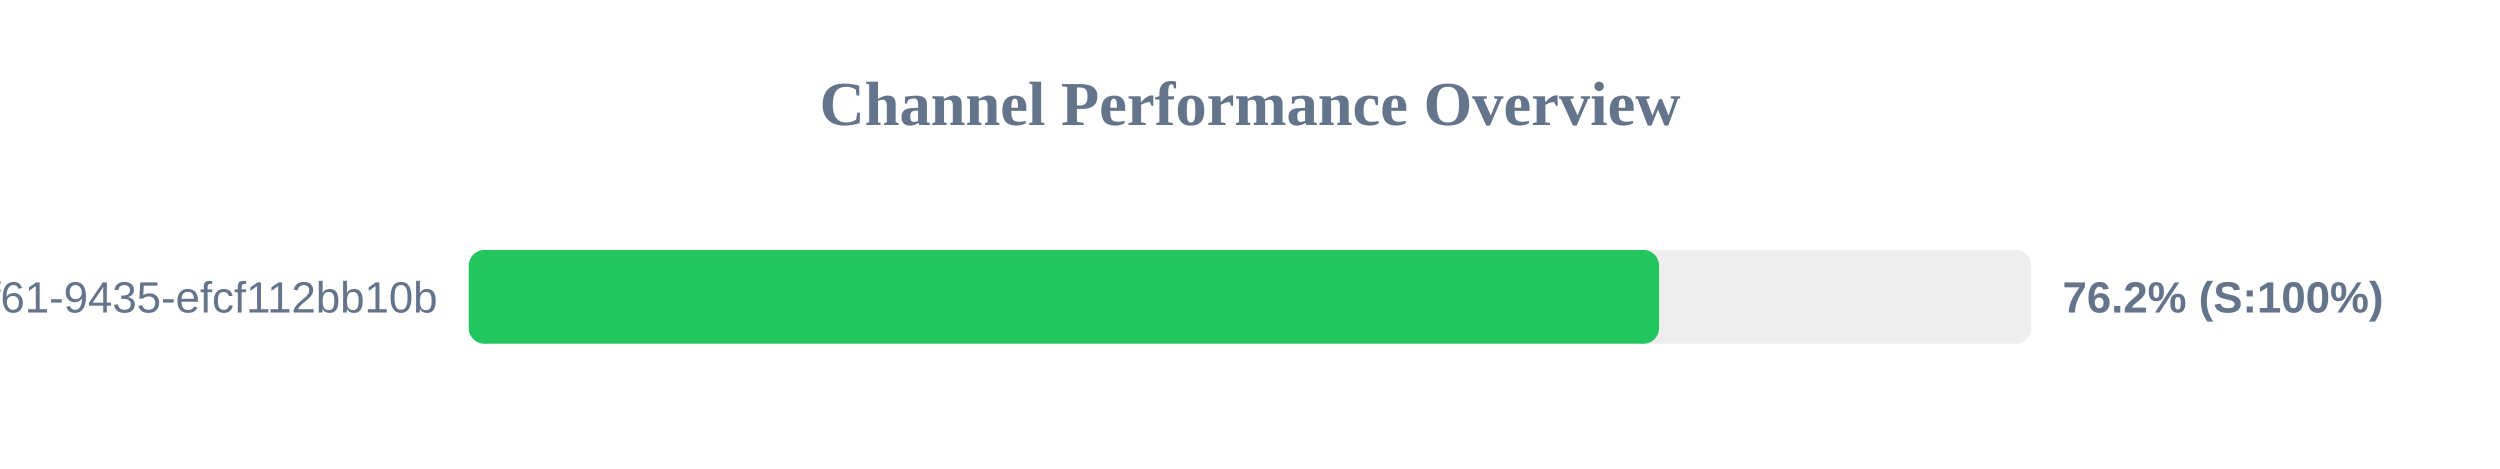
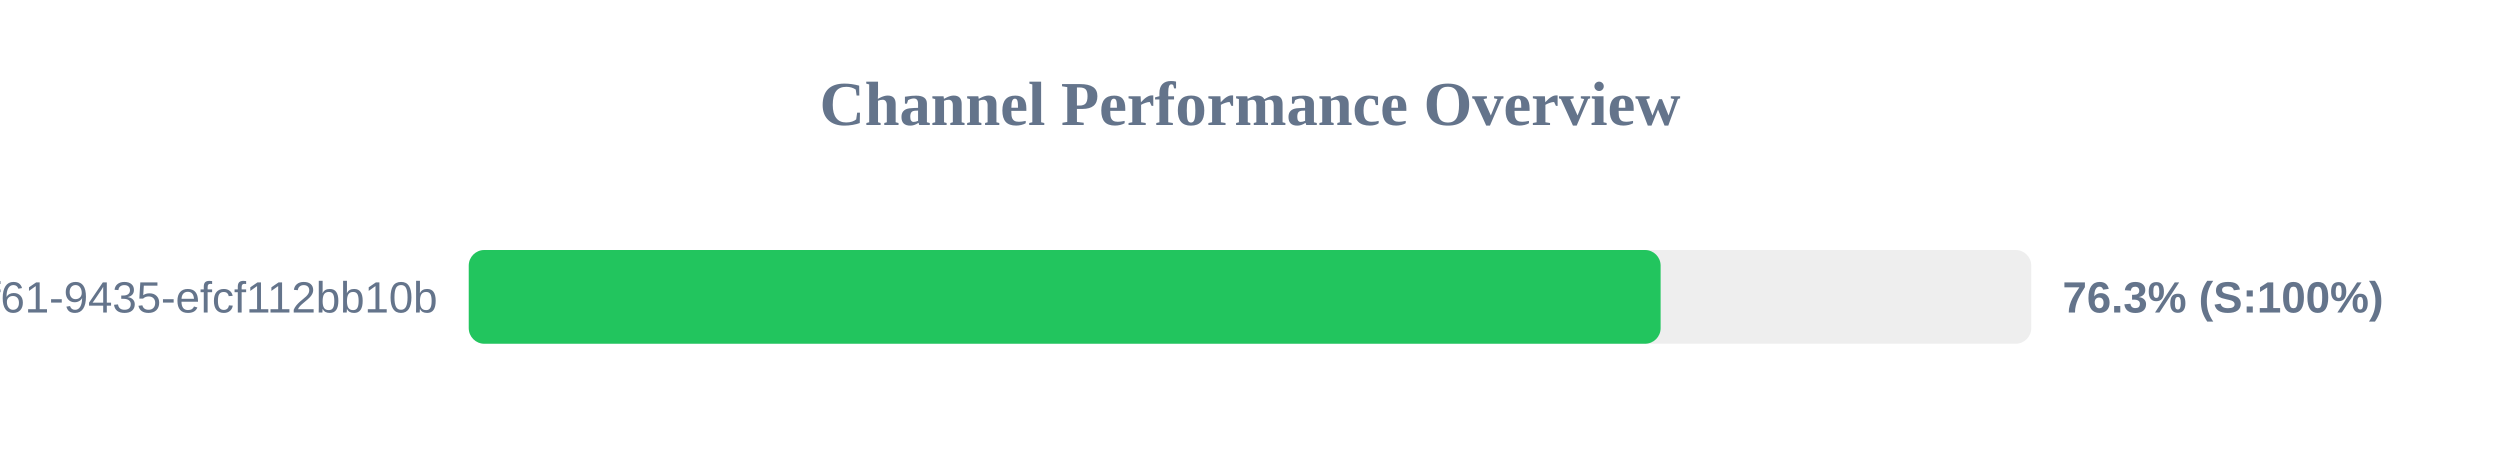
<svg xmlns="http://www.w3.org/2000/svg" width="800" height="150" version="1.1">
  <style>
        .row { font: 14px Arial; fill: #64748b; }
        .score { font: bold 14px Arial; fill: #64748b; }
    </style>
  <text x="400" y="40" text-anchor="middle" font-size="20px" font-weight="bold" fill="#64748b">Channel Performance Overview</text>
  <rect x="150" y="80" width="500" height="30" fill="#eee" rx="5" />
-   <rect x="150" y="80" width="380.9" height="30" fill="#22c55e" rx="5" />
+   <rect x="150" y="80" width="381.4" height="30" fill="#22c55e" rx="5" />
  <text x="140" y="100" text-anchor="end" class="row">?uuid=07c122ad-50b2-4f61-9435-efcf112bb10b</text>
-   <text x="660" y="100" text-anchor="start" class="score">76.2% (S:100%)</text>
+   <text x="660" y="100" text-anchor="start" class="score">76.3% (S:100%)</text>
</svg>
